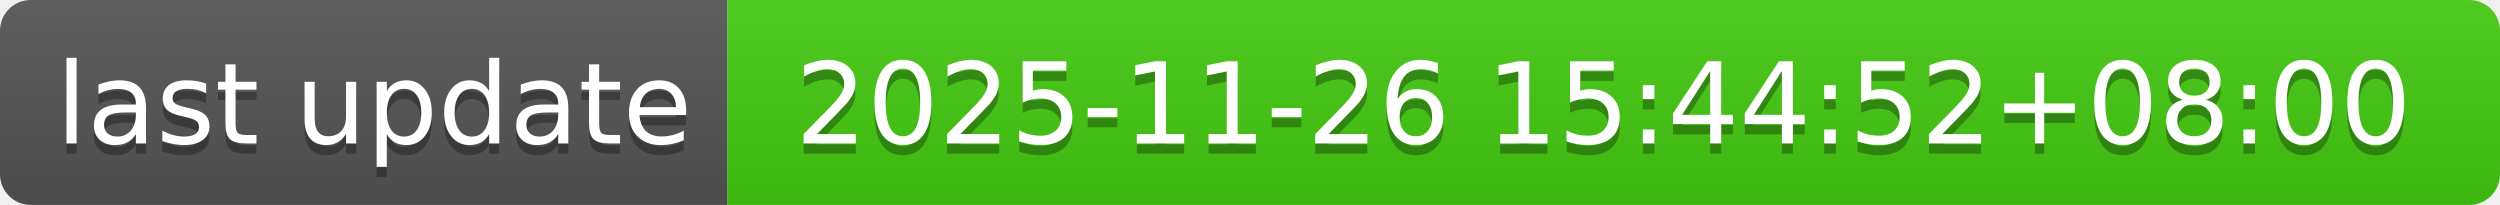
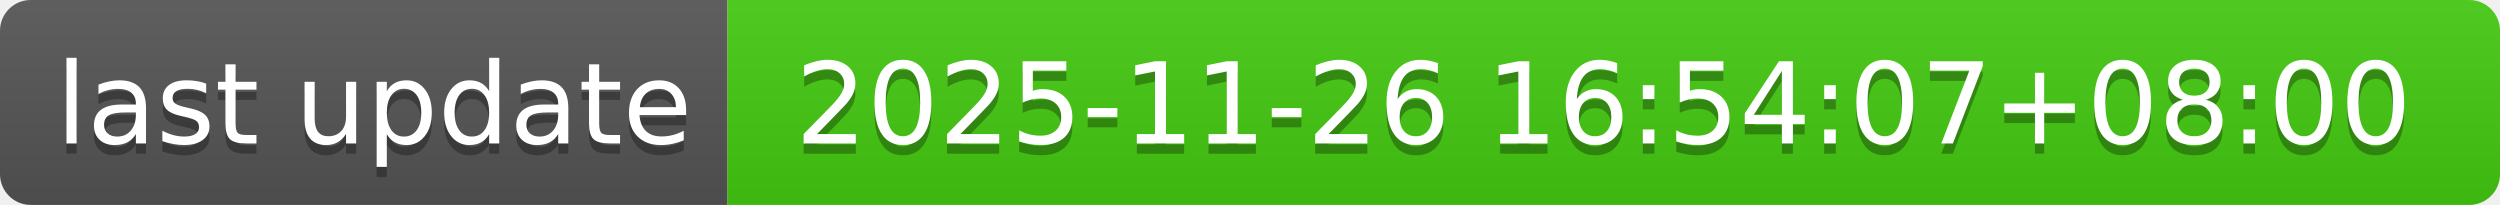
- <svg xmlns="http://www.w3.org/2000/svg" width="244" height="20" role="img" aria-label="last update: 2025-11-26 15:44:52+08:00">
+ <svg xmlns="http://www.w3.org/2000/svg" width="244" height="20" role="img" aria-label="last update: 2025-11-26 16:54:07+08:00">
  <linearGradient id="s" x2="0" y2="100%">
    <stop offset="0" stop-color="#bbb" stop-opacity=".1" />
    <stop offset="1" stop-opacity=".1" />
  </linearGradient>
  <clipPath id="r">
    <rect width="244" height="20" rx="3" fill="#fff" />
  </clipPath>
  <g clip-path="url(#r)">
    <rect width="71" height="20" fill="#555" />
    <rect x="71" width="173" height="20" fill="#4c1" />
    <rect width="244" height="20" fill="url(#s)" />
  </g>
  <g fill="#fff" text-anchor="middle" font-family="Verdana,Geneva,DejaVu Sans,sans-serif" text-rendering="geometricPrecision" font-size="110">
    <text aria-hidden="true" x="365" y="150" fill="#010101" fill-opacity=".3" transform="scale(.1)" textLength="610">last update</text>
    <text x="365" y="140" transform="scale(.1)" fill="#fff" textLength="610">last update</text>
-     <text aria-hidden="true" x="1565" y="150" fill="#010101" fill-opacity=".3" transform="scale(.1)" textLength="1630">2025-11-26 15:44:52+08:00</text>
-     <text x="1565" y="140" transform="scale(.1)" fill="#fff" textLength="1630">2025-11-26 15:44:52+08:00</text>
+     <text aria-hidden="true" x="1565" y="150" fill="#010101" fill-opacity=".3" transform="scale(.1)" textLength="1630">2025-11-26 16:54:07+08:00</text>
+     <text x="1565" y="140" transform="scale(.1)" fill="#fff" textLength="1630">2025-11-26 16:54:07+08:00</text>
  </g>
</svg>
